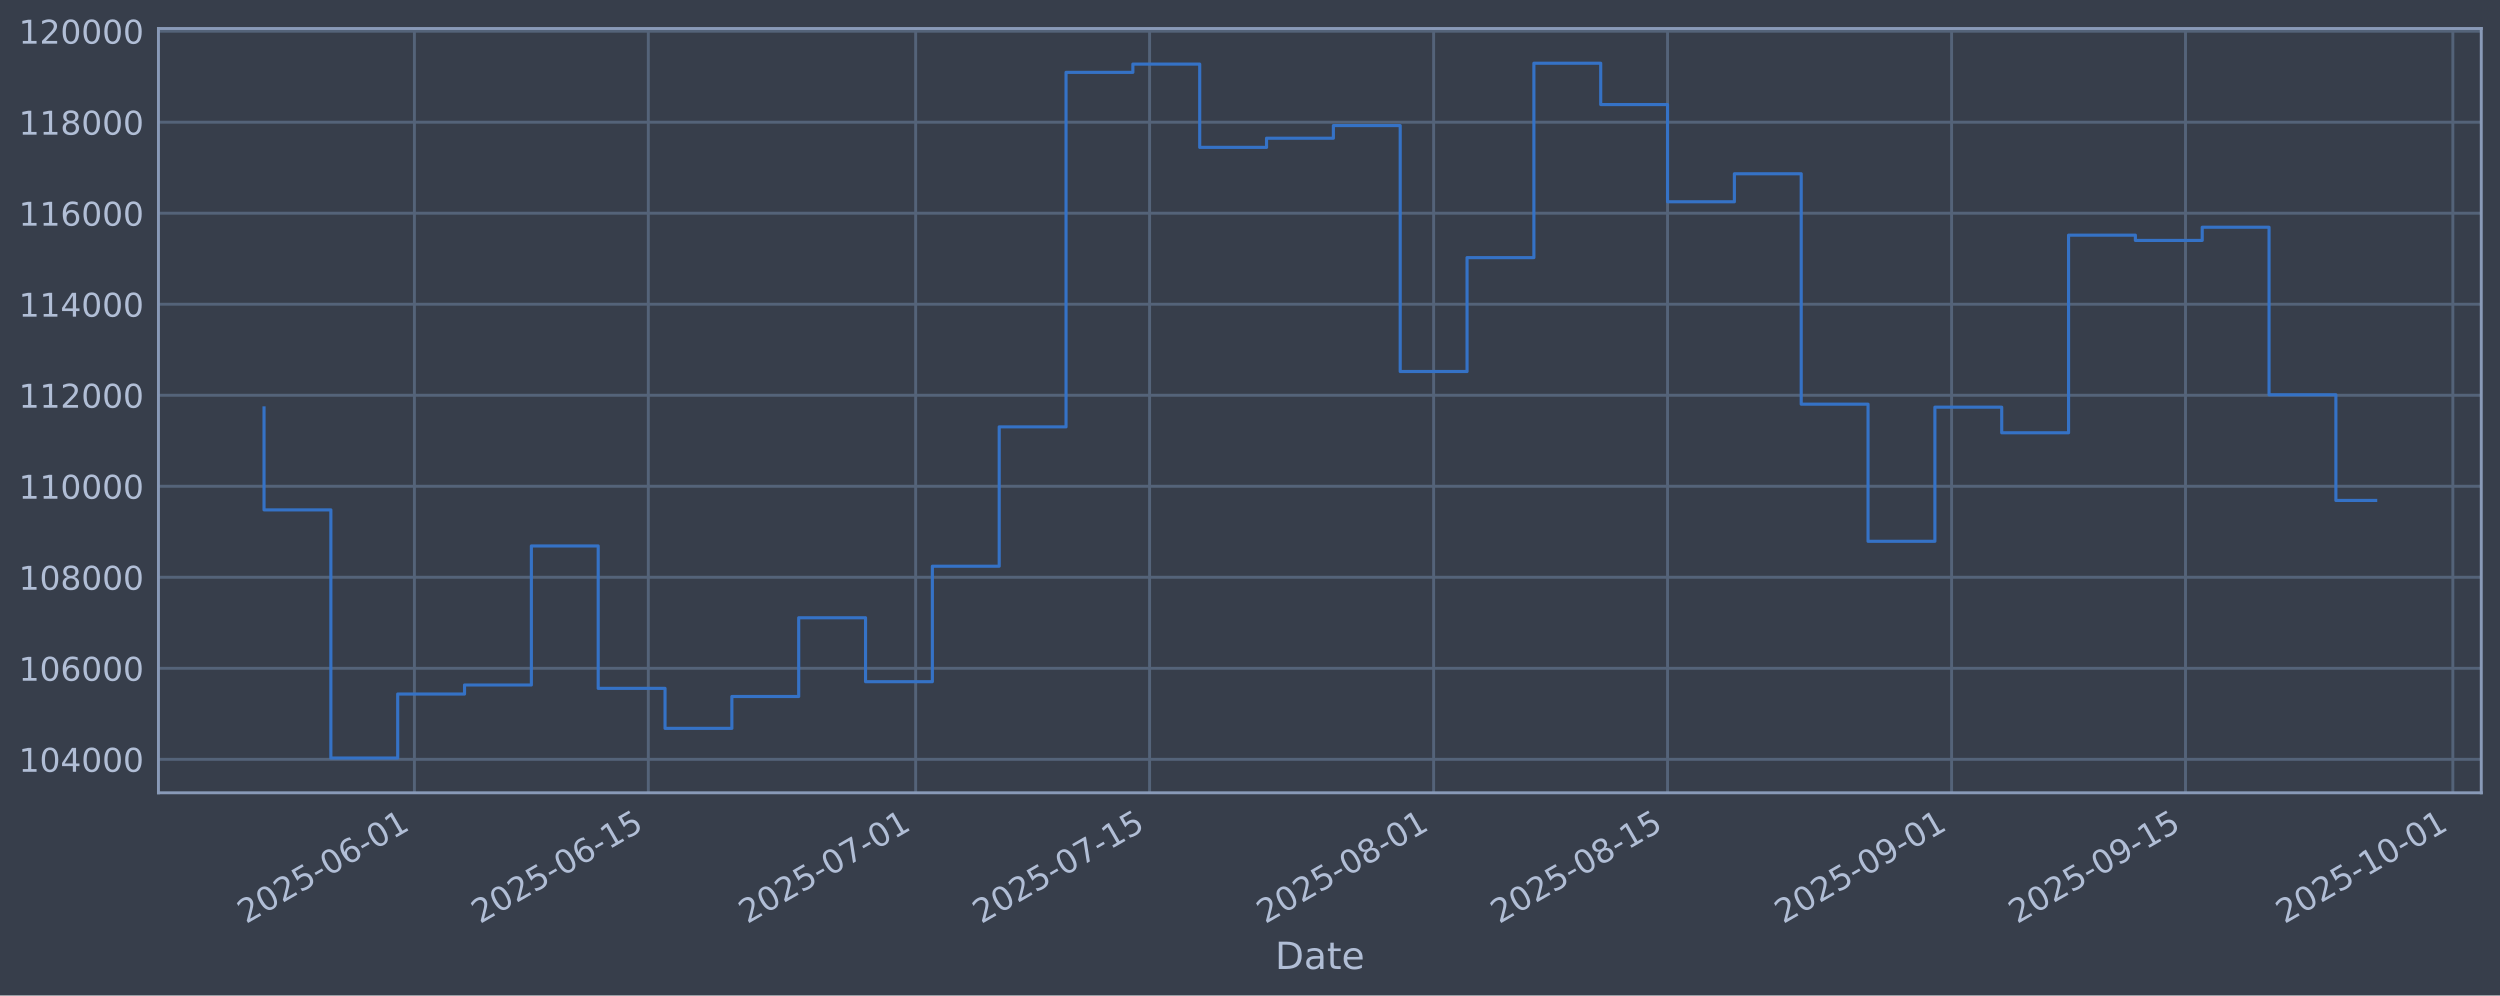
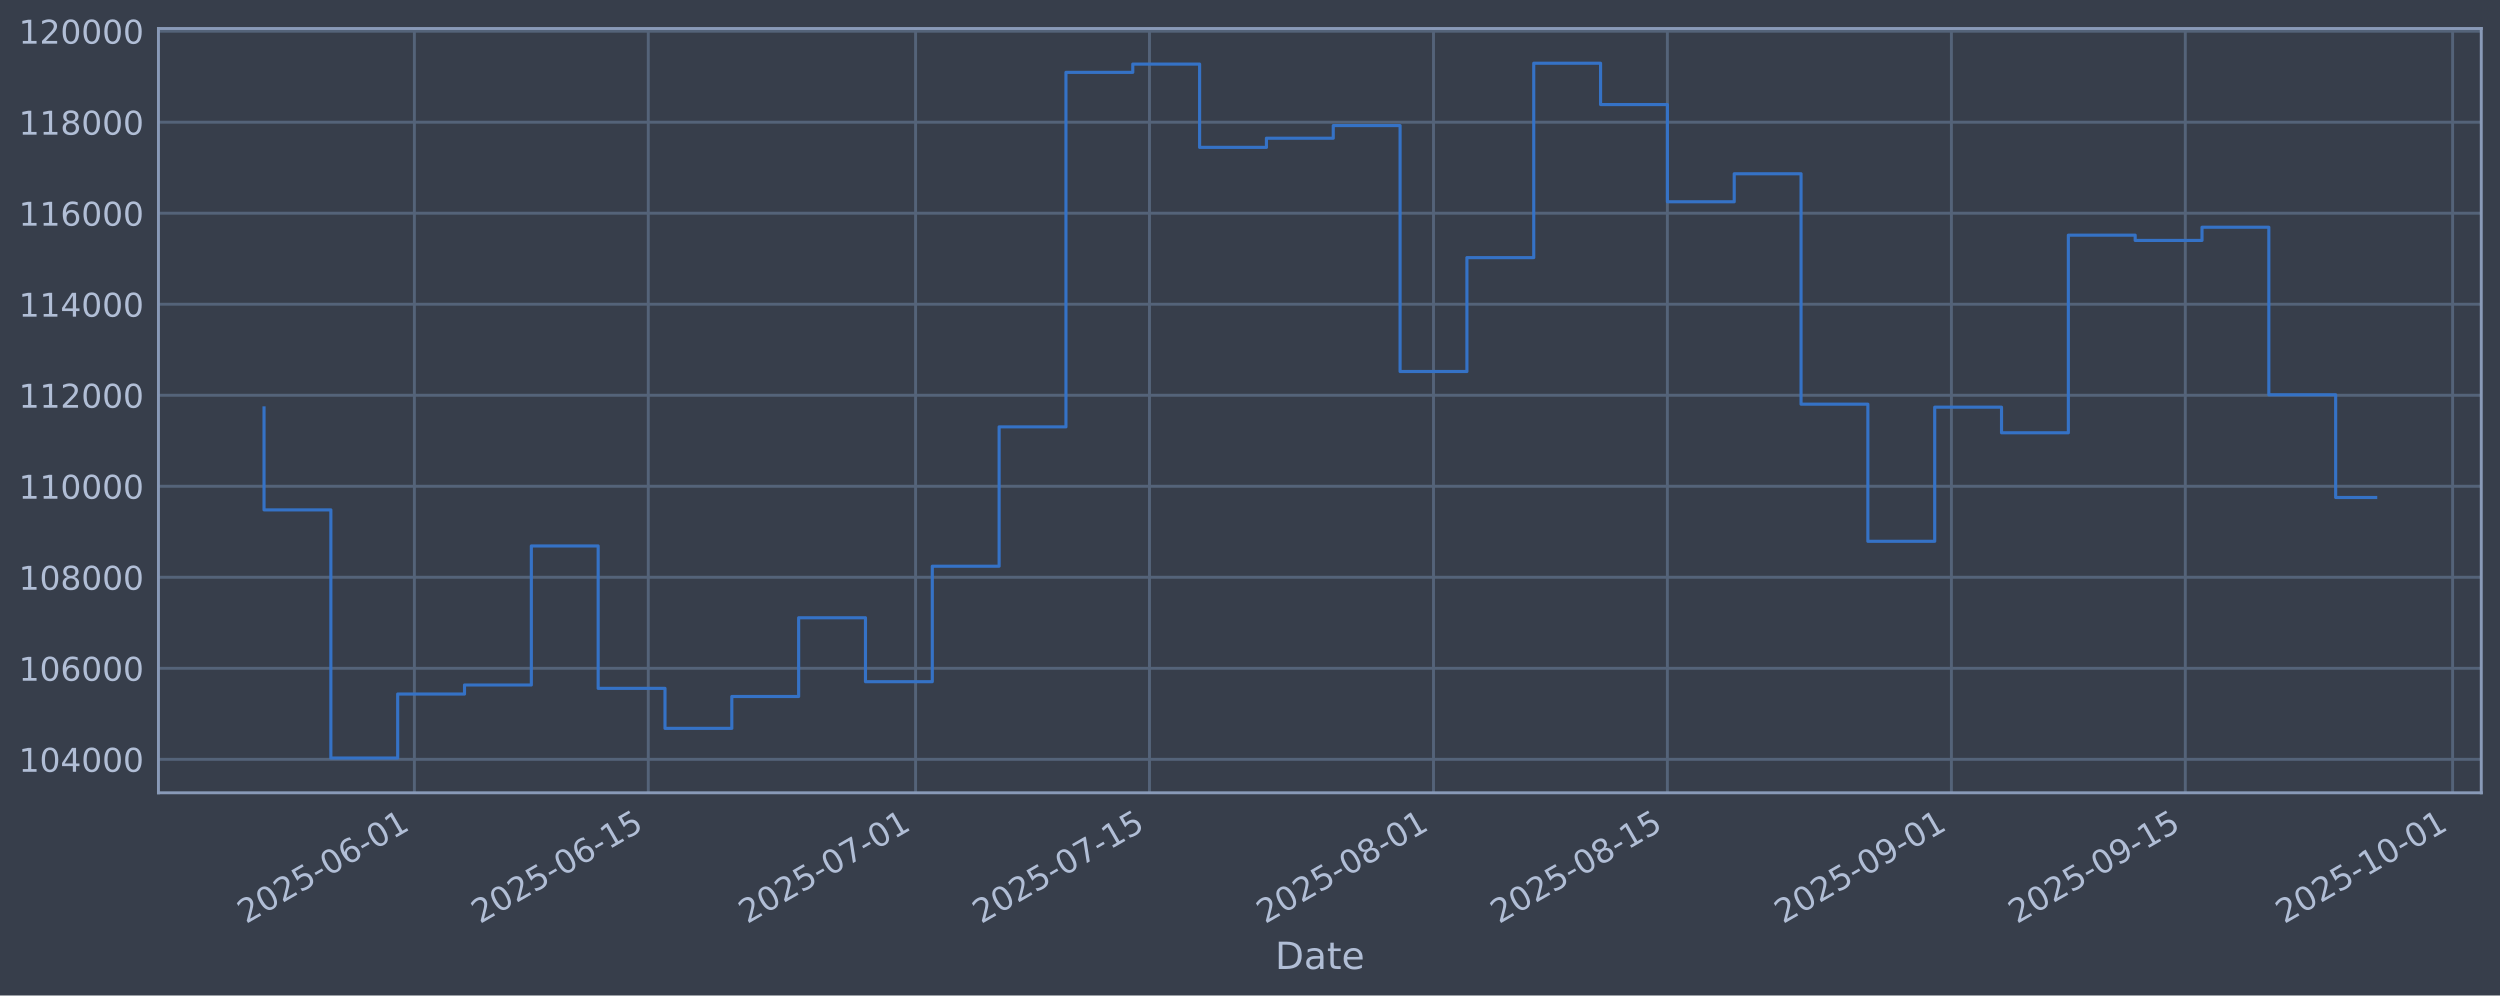
<svg xmlns="http://www.w3.org/2000/svg" xmlns:xlink="http://www.w3.org/1999/xlink" width="960.9pt" height="382.628pt" viewBox="0 0 960.9 382.628" version="1.1">
  <defs>
    <style type="text/css">*{stroke-linejoin: round; stroke-linecap: butt}</style>
  </defs>
  <g id="figure_1">
    <g id="patch_1">
      <path d="M 0 382.628  L 960.9 382.628  L 960.9 0  L 0 0  z " style="fill: #373e4b" />
    </g>
    <g id="axes_1">
      <g id="patch_2">
        <path d="M 60.901 304.718  L 953.701 304.718  L 953.701 10.958  L 60.901 10.958  z " style="fill: #373e4b" />
      </g>
      <g id="matplotlib.axis_1">
        <g id="xtick_1">
          <g id="line2d_1">
-             <path d="M 159.281 304.718  L 159.281 10.958  " clip-path="url(#pcd48f95e41)" style="fill: none; stroke: #546379; stroke-width: 1.12; stroke-linecap: square" />
+             <path d="M 159.275 304.718  L 159.275 10.958  " clip-path="url(#p4280d54233)" style="fill: none; stroke: #546379; stroke-width: 1.12; stroke-linecap: square" />
          </g>
          <g id="line2d_2" />
          <g id="text_1">
-             <g style="fill: #b1bed6" transform="translate(94.55558 355.2226) rotate(-30) scale(0.126 -0.126)">
+             <g style="fill: #b1bed6" transform="translate(94.54928 355.2226) rotate(-30) scale(0.126 -0.126)">
              <defs>
                <path id="DejaVuSans-32" d="M 1228 531  L 3431 531  L 3431 0  L 469 0  L 469 531  Q 828 903 1448 1529  Q 2069 2156 2228 2338  Q 2531 2678 2651 2914  Q 2772 3150 2772 3378  Q 2772 3750 2511 3984  Q 2250 4219 1831 4219  Q 1534 4219 1204 4116  Q 875 4013 500 3803  L 500 4441  Q 881 4594 1212 4672  Q 1544 4750 1819 4750  Q 2544 4750 2975 4387  Q 3406 4025 3406 3419  Q 3406 3131 3298 2873  Q 3191 2616 2906 2266  Q 2828 2175 2409 1742  Q 1991 1309 1228 531  z " transform="scale(0.015625)" />
                <path id="DejaVuSans-30" d="M 2034 4250  Q 1547 4250 1301 3770  Q 1056 3291 1056 2328  Q 1056 1369 1301 889  Q 1547 409 2034 409  Q 2525 409 2770 889  Q 3016 1369 3016 2328  Q 3016 3291 2770 3770  Q 2525 4250 2034 4250  z M 2034 4750  Q 2819 4750 3233 4129  Q 3647 3509 3647 2328  Q 3647 1150 3233 529  Q 2819 -91 2034 -91  Q 1250 -91 836 529  Q 422 1150 422 2328  Q 422 3509 836 4129  Q 1250 4750 2034 4750  z " transform="scale(0.015625)" />
                <path id="DejaVuSans-35" d="M 691 4666  L 3169 4666  L 3169 4134  L 1269 4134  L 1269 2991  Q 1406 3038 1543 3061  Q 1681 3084 1819 3084  Q 2600 3084 3056 2656  Q 3513 2228 3513 1497  Q 3513 744 3044 326  Q 2575 -91 1722 -91  Q 1428 -91 1123 -41  Q 819 9 494 109  L 494 744  Q 775 591 1075 516  Q 1375 441 1709 441  Q 2250 441 2565 725  Q 2881 1009 2881 1497  Q 2881 1984 2565 2268  Q 2250 2553 1709 2553  Q 1456 2553 1204 2497  Q 953 2441 691 2322  L 691 4666  z " transform="scale(0.015625)" />
                <path id="DejaVuSans-2d" d="M 313 2009  L 1997 2009  L 1997 1497  L 313 1497  L 313 2009  z " transform="scale(0.015625)" />
                <path id="DejaVuSans-36" d="M 2113 2584  Q 1688 2584 1439 2293  Q 1191 2003 1191 1497  Q 1191 994 1439 701  Q 1688 409 2113 409  Q 2538 409 2786 701  Q 3034 994 3034 1497  Q 3034 2003 2786 2293  Q 2538 2584 2113 2584  z M 3366 4563  L 3366 3988  Q 3128 4100 2886 4159  Q 2644 4219 2406 4219  Q 1781 4219 1451 3797  Q 1122 3375 1075 2522  Q 1259 2794 1537 2939  Q 1816 3084 2150 3084  Q 2853 3084 3261 2657  Q 3669 2231 3669 1497  Q 3669 778 3244 343  Q 2819 -91 2113 -91  Q 1303 -91 875 529  Q 447 1150 447 2328  Q 447 3434 972 4092  Q 1497 4750 2381 4750  Q 2619 4750 2861 4703  Q 3103 4656 3366 4563  z " transform="scale(0.015625)" />
                <path id="DejaVuSans-31" d="M 794 531  L 1825 531  L 1825 4091  L 703 3866  L 703 4441  L 1819 4666  L 2450 4666  L 2450 531  L 3481 531  L 3481 0  L 794 0  L 794 531  z " transform="scale(0.015625)" />
              </defs>
              <use xlink:href="#DejaVuSans-32" />
              <use xlink:href="#DejaVuSans-30" transform="translate(63.62305 0)" />
              <use xlink:href="#DejaVuSans-32" transform="translate(127.2461 0)" />
              <use xlink:href="#DejaVuSans-35" transform="translate(190.8691 0)" />
              <use xlink:href="#DejaVuSans-2d" transform="translate(254.4922 0)" />
              <use xlink:href="#DejaVuSans-30" transform="translate(290.5762 0)" />
              <use xlink:href="#DejaVuSans-36" transform="translate(354.1992 0)" />
              <use xlink:href="#DejaVuSans-2d" transform="translate(417.8223 0)" />
              <use xlink:href="#DejaVuSans-30" transform="translate(453.9062 0)" />
              <use xlink:href="#DejaVuSans-31" transform="translate(517.5293 0)" />
            </g>
          </g>
        </g>
        <g id="xtick_2">
          <g id="line2d_3">
-             <path d="M 249.19 304.718  L 249.19 10.958  " clip-path="url(#pcd48f95e41)" style="fill: none; stroke: #546379; stroke-width: 1.12; stroke-linecap: square" />
+             <path d="M 249.174 304.718  L 249.174 10.958  " clip-path="url(#p4280d54233)" style="fill: none; stroke: #546379; stroke-width: 1.12; stroke-linecap: square" />
          </g>
          <g id="line2d_4" />
          <g id="text_2">
-             <g style="fill: #b1bed6" transform="translate(184.4648 355.2226) rotate(-30) scale(0.126 -0.126)">
+             <g style="fill: #b1bed6" transform="translate(184.4487 355.2226) rotate(-30) scale(0.126 -0.126)">
              <use xlink:href="#DejaVuSans-32" />
              <use xlink:href="#DejaVuSans-30" transform="translate(63.62305 0)" />
              <use xlink:href="#DejaVuSans-32" transform="translate(127.2461 0)" />
              <use xlink:href="#DejaVuSans-35" transform="translate(190.8691 0)" />
              <use xlink:href="#DejaVuSans-2d" transform="translate(254.4922 0)" />
              <use xlink:href="#DejaVuSans-30" transform="translate(290.5762 0)" />
              <use xlink:href="#DejaVuSans-36" transform="translate(354.1992 0)" />
              <use xlink:href="#DejaVuSans-2d" transform="translate(417.8223 0)" />
              <use xlink:href="#DejaVuSans-31" transform="translate(453.9062 0)" />
              <use xlink:href="#DejaVuSans-35" transform="translate(517.5293 0)" />
            </g>
          </g>
        </g>
        <g id="xtick_3">
          <g id="line2d_5">
-             <path d="M 351.944 304.718  L 351.944 10.958  " clip-path="url(#pcd48f95e41)" style="fill: none; stroke: #546379; stroke-width: 1.12; stroke-linecap: square" />
+             <path d="M 351.916 304.718  L 351.916 10.958  " clip-path="url(#p4280d54233)" style="fill: none; stroke: #546379; stroke-width: 1.12; stroke-linecap: square" />
          </g>
          <g id="line2d_6" />
          <g id="text_3">
-             <g style="fill: #b1bed6" transform="translate(287.2181 355.2226) rotate(-30) scale(0.126 -0.126)">
+             <g style="fill: #b1bed6" transform="translate(287.1908 355.2226) rotate(-30) scale(0.126 -0.126)">
              <defs>
                <path id="DejaVuSans-37" d="M 525 4666  L 3525 4666  L 3525 4397  L 1831 0  L 1172 0  L 2766 4134  L 525 4134  L 525 4666  z " transform="scale(0.015625)" />
              </defs>
              <use xlink:href="#DejaVuSans-32" />
              <use xlink:href="#DejaVuSans-30" transform="translate(63.62305 0)" />
              <use xlink:href="#DejaVuSans-32" transform="translate(127.2461 0)" />
              <use xlink:href="#DejaVuSans-35" transform="translate(190.8691 0)" />
              <use xlink:href="#DejaVuSans-2d" transform="translate(254.4922 0)" />
              <use xlink:href="#DejaVuSans-30" transform="translate(290.5762 0)" />
              <use xlink:href="#DejaVuSans-37" transform="translate(354.1992 0)" />
              <use xlink:href="#DejaVuSans-2d" transform="translate(417.8223 0)" />
              <use xlink:href="#DejaVuSans-30" transform="translate(453.9062 0)" />
              <use xlink:href="#DejaVuSans-31" transform="translate(517.5293 0)" />
            </g>
          </g>
        </g>
        <g id="xtick_4">
          <g id="line2d_7">
-             <path d="M 441.853 304.718  L 441.853 10.958  " clip-path="url(#pcd48f95e41)" style="fill: none; stroke: #546379; stroke-width: 1.12; stroke-linecap: square" />
+             <path d="M 441.816 304.718  L 441.816 10.958  " clip-path="url(#p4280d54233)" style="fill: none; stroke: #546379; stroke-width: 1.12; stroke-linecap: square" />
          </g>
          <g id="line2d_8" />
          <g id="text_4">
-             <g style="fill: #b1bed6" transform="translate(377.1273 355.2226) rotate(-30) scale(0.126 -0.126)">
+             <g style="fill: #b1bed6" transform="translate(377.0902 355.2226) rotate(-30) scale(0.126 -0.126)">
              <use xlink:href="#DejaVuSans-32" />
              <use xlink:href="#DejaVuSans-30" transform="translate(63.62305 0)" />
              <use xlink:href="#DejaVuSans-32" transform="translate(127.2461 0)" />
              <use xlink:href="#DejaVuSans-35" transform="translate(190.8691 0)" />
              <use xlink:href="#DejaVuSans-2d" transform="translate(254.4922 0)" />
              <use xlink:href="#DejaVuSans-30" transform="translate(290.5762 0)" />
              <use xlink:href="#DejaVuSans-37" transform="translate(354.1992 0)" />
              <use xlink:href="#DejaVuSans-2d" transform="translate(417.8223 0)" />
              <use xlink:href="#DejaVuSans-31" transform="translate(453.9062 0)" />
              <use xlink:href="#DejaVuSans-35" transform="translate(517.5293 0)" />
            </g>
          </g>
        </g>
        <g id="xtick_5">
          <g id="line2d_9">
-             <path d="M 551.028 304.718  L 551.028 10.958  " clip-path="url(#pcd48f95e41)" style="fill: none; stroke: #546379; stroke-width: 1.12; stroke-linecap: square" />
+             <path d="M 550.979 304.718  L 550.979 10.958  " clip-path="url(#p4280d54233)" style="fill: none; stroke: #546379; stroke-width: 1.12; stroke-linecap: square" />
          </g>
          <g id="line2d_10" />
          <g id="text_5">
-             <g style="fill: #b1bed6" transform="translate(486.3028 355.2226) rotate(-30) scale(0.126 -0.126)">
+             <g style="fill: #b1bed6" transform="translate(486.2538 355.2226) rotate(-30) scale(0.126 -0.126)">
              <defs>
                <path id="DejaVuSans-38" d="M 2034 2216  Q 1584 2216 1326 1975  Q 1069 1734 1069 1313  Q 1069 891 1326 650  Q 1584 409 2034 409  Q 2484 409 2743 651  Q 3003 894 3003 1313  Q 3003 1734 2745 1975  Q 2488 2216 2034 2216  z M 1403 2484  Q 997 2584 770 2862  Q 544 3141 544 3541  Q 544 4100 942 4425  Q 1341 4750 2034 4750  Q 2731 4750 3128 4425  Q 3525 4100 3525 3541  Q 3525 3141 3298 2862  Q 3072 2584 2669 2484  Q 3125 2378 3379 2068  Q 3634 1759 3634 1313  Q 3634 634 3220 271  Q 2806 -91 2034 -91  Q 1263 -91 848 271  Q 434 634 434 1313  Q 434 1759 690 2068  Q 947 2378 1403 2484  z M 1172 3481  Q 1172 3119 1398 2916  Q 1625 2713 2034 2713  Q 2441 2713 2670 2916  Q 2900 3119 2900 3481  Q 2900 3844 2670 4047  Q 2441 4250 2034 4250  Q 1625 4250 1398 4047  Q 1172 3844 1172 3481  z " transform="scale(0.015625)" />
              </defs>
              <use xlink:href="#DejaVuSans-32" />
              <use xlink:href="#DejaVuSans-30" transform="translate(63.62305 0)" />
              <use xlink:href="#DejaVuSans-32" transform="translate(127.2461 0)" />
              <use xlink:href="#DejaVuSans-35" transform="translate(190.8691 0)" />
              <use xlink:href="#DejaVuSans-2d" transform="translate(254.4922 0)" />
              <use xlink:href="#DejaVuSans-30" transform="translate(290.5762 0)" />
              <use xlink:href="#DejaVuSans-38" transform="translate(354.1992 0)" />
              <use xlink:href="#DejaVuSans-2d" transform="translate(417.8223 0)" />
              <use xlink:href="#DejaVuSans-30" transform="translate(453.9062 0)" />
              <use xlink:href="#DejaVuSans-31" transform="translate(517.5293 0)" />
            </g>
          </g>
        </g>
        <g id="xtick_6">
          <g id="line2d_11">
-             <path d="M 640.937 304.718  L 640.937 10.958  " clip-path="url(#pcd48f95e41)" style="fill: none; stroke: #546379; stroke-width: 1.12; stroke-linecap: square" />
+             <path d="M 640.879 304.718  L 640.879 10.958  " clip-path="url(#p4280d54233)" style="fill: none; stroke: #546379; stroke-width: 1.12; stroke-linecap: square" />
          </g>
          <g id="line2d_12" />
          <g id="text_6">
-             <g style="fill: #b1bed6" transform="translate(576.212 355.2226) rotate(-30) scale(0.126 -0.126)">
+             <g style="fill: #b1bed6" transform="translate(576.1532 355.2226) rotate(-30) scale(0.126 -0.126)">
              <use xlink:href="#DejaVuSans-32" />
              <use xlink:href="#DejaVuSans-30" transform="translate(63.62305 0)" />
              <use xlink:href="#DejaVuSans-32" transform="translate(127.2461 0)" />
              <use xlink:href="#DejaVuSans-35" transform="translate(190.8691 0)" />
              <use xlink:href="#DejaVuSans-2d" transform="translate(254.4922 0)" />
              <use xlink:href="#DejaVuSans-30" transform="translate(290.5762 0)" />
              <use xlink:href="#DejaVuSans-38" transform="translate(354.1992 0)" />
              <use xlink:href="#DejaVuSans-2d" transform="translate(417.8223 0)" />
              <use xlink:href="#DejaVuSans-31" transform="translate(453.9062 0)" />
              <use xlink:href="#DejaVuSans-35" transform="translate(517.5293 0)" />
            </g>
          </g>
        </g>
        <g id="xtick_7">
          <g id="line2d_13">
-             <path d="M 750.113 304.718  L 750.113 10.958  " clip-path="url(#pcd48f95e41)" style="fill: none; stroke: #546379; stroke-width: 1.12; stroke-linecap: square" />
+             <path d="M 750.042 304.718  L 750.042 10.958  " clip-path="url(#p4280d54233)" style="fill: none; stroke: #546379; stroke-width: 1.12; stroke-linecap: square" />
          </g>
          <g id="line2d_14" />
          <g id="text_7">
-             <g style="fill: #b1bed6" transform="translate(685.3874 355.2226) rotate(-30) scale(0.126 -0.126)">
+             <g style="fill: #b1bed6" transform="translate(685.3167 355.2226) rotate(-30) scale(0.126 -0.126)">
              <defs>
                <path id="DejaVuSans-39" d="M 703 97  L 703 672  Q 941 559 1184 500  Q 1428 441 1663 441  Q 2288 441 2617 861  Q 2947 1281 2994 2138  Q 2813 1869 2534 1725  Q 2256 1581 1919 1581  Q 1219 1581 811 2004  Q 403 2428 403 3163  Q 403 3881 828 4315  Q 1253 4750 1959 4750  Q 2769 4750 3195 4129  Q 3622 3509 3622 2328  Q 3622 1225 3098 567  Q 2575 -91 1691 -91  Q 1453 -91 1209 -44  Q 966 3 703 97  z M 1959 2075  Q 2384 2075 2632 2365  Q 2881 2656 2881 3163  Q 2881 3666 2632 3958  Q 2384 4250 1959 4250  Q 1534 4250 1286 3958  Q 1038 3666 1038 3163  Q 1038 2656 1286 2365  Q 1534 2075 1959 2075  z " transform="scale(0.015625)" />
              </defs>
              <use xlink:href="#DejaVuSans-32" />
              <use xlink:href="#DejaVuSans-30" transform="translate(63.62305 0)" />
              <use xlink:href="#DejaVuSans-32" transform="translate(127.2461 0)" />
              <use xlink:href="#DejaVuSans-35" transform="translate(190.8691 0)" />
              <use xlink:href="#DejaVuSans-2d" transform="translate(254.4922 0)" />
              <use xlink:href="#DejaVuSans-30" transform="translate(290.5762 0)" />
              <use xlink:href="#DejaVuSans-39" transform="translate(354.1992 0)" />
              <use xlink:href="#DejaVuSans-2d" transform="translate(417.8223 0)" />
              <use xlink:href="#DejaVuSans-30" transform="translate(453.9062 0)" />
              <use xlink:href="#DejaVuSans-31" transform="translate(517.5293 0)" />
            </g>
          </g>
        </g>
        <g id="xtick_8">
          <g id="line2d_15">
-             <path d="M 840.022 304.718  L 840.022 10.958  " clip-path="url(#pcd48f95e41)" style="fill: none; stroke: #546379; stroke-width: 1.12; stroke-linecap: square" />
+             <path d="M 839.942 304.718  L 839.942 10.958  " clip-path="url(#p4280d54233)" style="fill: none; stroke: #546379; stroke-width: 1.12; stroke-linecap: square" />
          </g>
          <g id="line2d_16" />
          <g id="text_8">
-             <g style="fill: #b1bed6" transform="translate(775.2966 355.2226) rotate(-30) scale(0.126 -0.126)">
+             <g style="fill: #b1bed6" transform="translate(775.2161 355.2226) rotate(-30) scale(0.126 -0.126)">
              <use xlink:href="#DejaVuSans-32" />
              <use xlink:href="#DejaVuSans-30" transform="translate(63.62305 0)" />
              <use xlink:href="#DejaVuSans-32" transform="translate(127.2461 0)" />
              <use xlink:href="#DejaVuSans-35" transform="translate(190.8691 0)" />
              <use xlink:href="#DejaVuSans-2d" transform="translate(254.4922 0)" />
              <use xlink:href="#DejaVuSans-30" transform="translate(290.5762 0)" />
              <use xlink:href="#DejaVuSans-39" transform="translate(354.1992 0)" />
              <use xlink:href="#DejaVuSans-2d" transform="translate(417.8223 0)" />
              <use xlink:href="#DejaVuSans-31" transform="translate(453.9062 0)" />
              <use xlink:href="#DejaVuSans-35" transform="translate(517.5293 0)" />
            </g>
          </g>
        </g>
        <g id="xtick_9">
          <g id="line2d_17">
-             <path d="M 942.775 304.718  L 942.775 10.958  " clip-path="url(#pcd48f95e41)" style="fill: none; stroke: #546379; stroke-width: 1.12; stroke-linecap: square" />
+             <path d="M 942.684 304.718  L 942.684 10.958  " clip-path="url(#p4280d54233)" style="fill: none; stroke: #546379; stroke-width: 1.12; stroke-linecap: square" />
          </g>
          <g id="line2d_18" />
          <g id="text_9">
-             <g style="fill: #b1bed6" transform="translate(878.05 355.2226) rotate(-30) scale(0.126 -0.126)">
+             <g style="fill: #b1bed6" transform="translate(877.9583 355.2226) rotate(-30) scale(0.126 -0.126)">
              <use xlink:href="#DejaVuSans-32" />
              <use xlink:href="#DejaVuSans-30" transform="translate(63.62305 0)" />
              <use xlink:href="#DejaVuSans-32" transform="translate(127.2461 0)" />
              <use xlink:href="#DejaVuSans-35" transform="translate(190.8691 0)" />
              <use xlink:href="#DejaVuSans-2d" transform="translate(254.4922 0)" />
              <use xlink:href="#DejaVuSans-31" transform="translate(290.5762 0)" />
              <use xlink:href="#DejaVuSans-30" transform="translate(354.1992 0)" />
              <use xlink:href="#DejaVuSans-2d" transform="translate(417.8223 0)" />
              <use xlink:href="#DejaVuSans-30" transform="translate(453.9062 0)" />
              <use xlink:href="#DejaVuSans-31" transform="translate(517.5293 0)" />
            </g>
          </g>
        </g>
        <g id="text_10">
          <g style="fill: #b1bed6" transform="translate(490.0914 372.4337) scale(0.144 -0.144)">
            <defs>
              <path id="DejaVuSans-44" d="M 1259 4147  L 1259 519  L 2022 519  Q 2988 519 3436 956  Q 3884 1394 3884 2338  Q 3884 3275 3436 3711  Q 2988 4147 2022 4147  L 1259 4147  z M 628 4666  L 1925 4666  Q 3281 4666 3915 4102  Q 4550 3538 4550 2338  Q 4550 1131 3912 565  Q 3275 0 1925 0  L 628 0  L 628 4666  z " transform="scale(0.015625)" />
              <path id="DejaVuSans-61" d="M 2194 1759  Q 1497 1759 1228 1600  Q 959 1441 959 1056  Q 959 750 1161 570  Q 1363 391 1709 391  Q 2188 391 2477 730  Q 2766 1069 2766 1631  L 2766 1759  L 2194 1759  z M 3341 1997  L 3341 0  L 2766 0  L 2766 531  Q 2569 213 2275 61  Q 1981 -91 1556 -91  Q 1019 -91 701 211  Q 384 513 384 1019  Q 384 1609 779 1909  Q 1175 2209 1959 2209  L 2766 2209  L 2766 2266  Q 2766 2663 2505 2880  Q 2244 3097 1772 3097  Q 1472 3097 1187 3025  Q 903 2953 641 2809  L 641 3341  Q 956 3463 1253 3523  Q 1550 3584 1831 3584  Q 2591 3584 2966 3190  Q 3341 2797 3341 1997  z " transform="scale(0.015625)" />
              <path id="DejaVuSans-74" d="M 1172 4494  L 1172 3500  L 2356 3500  L 2356 3053  L 1172 3053  L 1172 1153  Q 1172 725 1289 603  Q 1406 481 1766 481  L 2356 481  L 2356 0  L 1766 0  Q 1100 0 847 248  Q 594 497 594 1153  L 594 3053  L 172 3053  L 172 3500  L 594 3500  L 594 4494  L 1172 4494  z " transform="scale(0.015625)" />
              <path id="DejaVuSans-65" d="M 3597 1894  L 3597 1613  L 953 1613  Q 991 1019 1311 708  Q 1631 397 2203 397  Q 2534 397 2845 478  Q 3156 559 3463 722  L 3463 178  Q 3153 47 2828 -22  Q 2503 -91 2169 -91  Q 1331 -91 842 396  Q 353 884 353 1716  Q 353 2575 817 3079  Q 1281 3584 2069 3584  Q 2775 3584 3186 3129  Q 3597 2675 3597 1894  z M 3022 2063  Q 3016 2534 2758 2815  Q 2500 3097 2075 3097  Q 1594 3097 1305 2825  Q 1016 2553 972 2059  L 3022 2063  z " transform="scale(0.015625)" />
            </defs>
            <use xlink:href="#DejaVuSans-44" />
            <use xlink:href="#DejaVuSans-61" transform="translate(77.00195 0)" />
            <use xlink:href="#DejaVuSans-74" transform="translate(138.2812 0)" />
            <use xlink:href="#DejaVuSans-65" transform="translate(177.4902 0)" />
          </g>
        </g>
      </g>
      <g id="matplotlib.axis_2">
        <g id="ytick_1">
          <g id="line2d_19">
-             <path d="M 60.901 291.85  L 953.701 291.85  " clip-path="url(#pcd48f95e41)" style="fill: none; stroke: #546379; stroke-width: 1.12; stroke-linecap: square" />
+             <path d="M 60.901 291.85  L 953.701 291.85  " clip-path="url(#p4280d54233)" style="fill: none; stroke: #546379; stroke-width: 1.12; stroke-linecap: square" />
          </g>
          <g id="line2d_20" />
          <g id="text_11">
            <g style="fill: #b1bed6" transform="translate(7.2 296.6367) scale(0.126 -0.126)">
              <defs>
                <path id="DejaVuSans-34" d="M 2419 4116  L 825 1625  L 2419 1625  L 2419 4116  z M 2253 4666  L 3047 4666  L 3047 1625  L 3713 1625  L 3713 1100  L 3047 1100  L 3047 0  L 2419 0  L 2419 1100  L 313 1100  L 313 1709  L 2253 4666  z " transform="scale(0.015625)" />
              </defs>
              <use xlink:href="#DejaVuSans-31" />
              <use xlink:href="#DejaVuSans-30" transform="translate(63.62305 0)" />
              <use xlink:href="#DejaVuSans-34" transform="translate(127.2461 0)" />
              <use xlink:href="#DejaVuSans-30" transform="translate(190.8691 0)" />
              <use xlink:href="#DejaVuSans-30" transform="translate(254.4922 0)" />
              <use xlink:href="#DejaVuSans-30" transform="translate(318.1152 0)" />
            </g>
          </g>
        </g>
        <g id="ytick_2">
          <g id="line2d_21">
-             <path d="M 60.901 256.867  L 953.701 256.867  " clip-path="url(#pcd48f95e41)" style="fill: none; stroke: #546379; stroke-width: 1.12; stroke-linecap: square" />
+             <path d="M 60.901 256.867  L 953.701 256.867  " clip-path="url(#p4280d54233)" style="fill: none; stroke: #546379; stroke-width: 1.12; stroke-linecap: square" />
          </g>
          <g id="line2d_22" />
          <g id="text_12">
            <g style="fill: #b1bed6" transform="translate(7.2 261.6538) scale(0.126 -0.126)">
              <use xlink:href="#DejaVuSans-31" />
              <use xlink:href="#DejaVuSans-30" transform="translate(63.62305 0)" />
              <use xlink:href="#DejaVuSans-36" transform="translate(127.2461 0)" />
              <use xlink:href="#DejaVuSans-30" transform="translate(190.8691 0)" />
              <use xlink:href="#DejaVuSans-30" transform="translate(254.4922 0)" />
              <use xlink:href="#DejaVuSans-30" transform="translate(318.1152 0)" />
            </g>
          </g>
        </g>
        <g id="ytick_3">
          <g id="line2d_23">
-             <path d="M 60.901 221.884  L 953.701 221.884  " clip-path="url(#pcd48f95e41)" style="fill: none; stroke: #546379; stroke-width: 1.12; stroke-linecap: square" />
+             <path d="M 60.901 221.884  L 953.701 221.884  " clip-path="url(#p4280d54233)" style="fill: none; stroke: #546379; stroke-width: 1.12; stroke-linecap: square" />
          </g>
          <g id="line2d_24" />
          <g id="text_13">
            <g style="fill: #b1bed6" transform="translate(7.2 226.671) scale(0.126 -0.126)">
              <use xlink:href="#DejaVuSans-31" />
              <use xlink:href="#DejaVuSans-30" transform="translate(63.62305 0)" />
              <use xlink:href="#DejaVuSans-38" transform="translate(127.2461 0)" />
              <use xlink:href="#DejaVuSans-30" transform="translate(190.8691 0)" />
              <use xlink:href="#DejaVuSans-30" transform="translate(254.4922 0)" />
              <use xlink:href="#DejaVuSans-30" transform="translate(318.1152 0)" />
            </g>
          </g>
        </g>
        <g id="ytick_4">
          <g id="line2d_25">
-             <path d="M 60.901 186.901  L 953.701 186.901  " clip-path="url(#pcd48f95e41)" style="fill: none; stroke: #546379; stroke-width: 1.12; stroke-linecap: square" />
+             <path d="M 60.901 186.901  L 953.701 186.901  " clip-path="url(#p4280d54233)" style="fill: none; stroke: #546379; stroke-width: 1.12; stroke-linecap: square" />
          </g>
          <g id="line2d_26" />
          <g id="text_14">
            <g style="fill: #b1bed6" transform="translate(7.2 191.6882) scale(0.126 -0.126)">
              <use xlink:href="#DejaVuSans-31" />
              <use xlink:href="#DejaVuSans-31" transform="translate(63.62305 0)" />
              <use xlink:href="#DejaVuSans-30" transform="translate(127.2461 0)" />
              <use xlink:href="#DejaVuSans-30" transform="translate(190.8691 0)" />
              <use xlink:href="#DejaVuSans-30" transform="translate(254.4922 0)" />
              <use xlink:href="#DejaVuSans-30" transform="translate(318.1152 0)" />
            </g>
          </g>
        </g>
        <g id="ytick_5">
          <g id="line2d_27">
-             <path d="M 60.901 151.918  L 953.701 151.918  " clip-path="url(#pcd48f95e41)" style="fill: none; stroke: #546379; stroke-width: 1.12; stroke-linecap: square" />
+             <path d="M 60.901 151.918  L 953.701 151.918  " clip-path="url(#p4280d54233)" style="fill: none; stroke: #546379; stroke-width: 1.12; stroke-linecap: square" />
          </g>
          <g id="line2d_28" />
          <g id="text_15">
            <g style="fill: #b1bed6" transform="translate(7.2 156.7053) scale(0.126 -0.126)">
              <use xlink:href="#DejaVuSans-31" />
              <use xlink:href="#DejaVuSans-31" transform="translate(63.62305 0)" />
              <use xlink:href="#DejaVuSans-32" transform="translate(127.2461 0)" />
              <use xlink:href="#DejaVuSans-30" transform="translate(190.8691 0)" />
              <use xlink:href="#DejaVuSans-30" transform="translate(254.4922 0)" />
              <use xlink:href="#DejaVuSans-30" transform="translate(318.1152 0)" />
            </g>
          </g>
        </g>
        <g id="ytick_6">
          <g id="line2d_29">
-             <path d="M 60.901 116.936  L 953.701 116.936  " clip-path="url(#pcd48f95e41)" style="fill: none; stroke: #546379; stroke-width: 1.12; stroke-linecap: square" />
+             <path d="M 60.901 116.936  L 953.701 116.936  " clip-path="url(#p4280d54233)" style="fill: none; stroke: #546379; stroke-width: 1.12; stroke-linecap: square" />
          </g>
          <g id="line2d_30" />
          <g id="text_16">
            <g style="fill: #b1bed6" transform="translate(7.2 121.7225) scale(0.126 -0.126)">
              <use xlink:href="#DejaVuSans-31" />
              <use xlink:href="#DejaVuSans-31" transform="translate(63.62305 0)" />
              <use xlink:href="#DejaVuSans-34" transform="translate(127.2461 0)" />
              <use xlink:href="#DejaVuSans-30" transform="translate(190.8691 0)" />
              <use xlink:href="#DejaVuSans-30" transform="translate(254.4922 0)" />
              <use xlink:href="#DejaVuSans-30" transform="translate(318.1152 0)" />
            </g>
          </g>
        </g>
        <g id="ytick_7">
          <g id="line2d_31">
-             <path d="M 60.901 81.953  L 953.701 81.953  " clip-path="url(#pcd48f95e41)" style="fill: none; stroke: #546379; stroke-width: 1.12; stroke-linecap: square" />
+             <path d="M 60.901 81.953  L 953.701 81.953  " clip-path="url(#p4280d54233)" style="fill: none; stroke: #546379; stroke-width: 1.12; stroke-linecap: square" />
          </g>
          <g id="line2d_32" />
          <g id="text_17">
            <g style="fill: #b1bed6" transform="translate(7.2 86.73969) scale(0.126 -0.126)">
              <use xlink:href="#DejaVuSans-31" />
              <use xlink:href="#DejaVuSans-31" transform="translate(63.62305 0)" />
              <use xlink:href="#DejaVuSans-36" transform="translate(127.2461 0)" />
              <use xlink:href="#DejaVuSans-30" transform="translate(190.8691 0)" />
              <use xlink:href="#DejaVuSans-30" transform="translate(254.4922 0)" />
              <use xlink:href="#DejaVuSans-30" transform="translate(318.1152 0)" />
            </g>
          </g>
        </g>
        <g id="ytick_8">
          <g id="line2d_33">
-             <path d="M 60.901 46.97  L 953.701 46.97  " clip-path="url(#pcd48f95e41)" style="fill: none; stroke: #546379; stroke-width: 1.12; stroke-linecap: square" />
+             <path d="M 60.901 46.97  L 953.701 46.97  " clip-path="url(#p4280d54233)" style="fill: none; stroke: #546379; stroke-width: 1.12; stroke-linecap: square" />
          </g>
          <g id="line2d_34" />
          <g id="text_18">
            <g style="fill: #b1bed6" transform="translate(7.2 51.75686) scale(0.126 -0.126)">
              <use xlink:href="#DejaVuSans-31" />
              <use xlink:href="#DejaVuSans-31" transform="translate(63.62305 0)" />
              <use xlink:href="#DejaVuSans-38" transform="translate(127.2461 0)" />
              <use xlink:href="#DejaVuSans-30" transform="translate(190.8691 0)" />
              <use xlink:href="#DejaVuSans-30" transform="translate(254.4922 0)" />
              <use xlink:href="#DejaVuSans-30" transform="translate(318.1152 0)" />
            </g>
          </g>
        </g>
        <g id="ytick_9">
          <g id="line2d_35">
-             <path d="M 60.901 11.987  L 953.701 11.987  " clip-path="url(#pcd48f95e41)" style="fill: none; stroke: #546379; stroke-width: 1.12; stroke-linecap: square" />
+             <path d="M 60.901 11.987  L 953.701 11.987  " clip-path="url(#p4280d54233)" style="fill: none; stroke: #546379; stroke-width: 1.12; stroke-linecap: square" />
          </g>
          <g id="line2d_36" />
          <g id="text_19">
            <g style="fill: #b1bed6" transform="translate(7.2 16.77403) scale(0.126 -0.126)">
              <use xlink:href="#DejaVuSans-31" />
              <use xlink:href="#DejaVuSans-32" transform="translate(63.62305 0)" />
              <use xlink:href="#DejaVuSans-30" transform="translate(127.2461 0)" />
              <use xlink:href="#DejaVuSans-30" transform="translate(190.8691 0)" />
              <use xlink:href="#DejaVuSans-30" transform="translate(254.4922 0)" />
              <use xlink:href="#DejaVuSans-30" transform="translate(318.1152 0)" />
            </g>
          </g>
        </g>
      </g>
      <g id="line2d_37">
-         <path d="M 101.482 156.778  L 101.482 195.974  L 127.171 195.974  L 127.171 291.366  L 152.859 291.366  L 152.859 266.759  L 178.547 266.759  L 178.547 263.286  L 204.236 263.286  L 204.236 209.841  L 229.924 209.841  L 229.924 264.586  L 255.612 264.586  L 255.612 279.95  L 281.301 279.95  L 281.301 267.706  L 306.989 267.706  L 306.989 237.446  L 332.677 237.446  L 332.677 262.012  L 358.366 262.012  L 358.366 217.631  L 384.054 217.631  L 384.054 164.07  L 409.742 164.07  L 409.742 27.81  L 435.431 27.81  L 435.431 24.636  L 461.119 24.636  L 461.119 56.646  L 486.807 56.646  L 486.807 53.121  L 512.496 53.121  L 512.496 48.272  L 538.184 48.272  L 538.184 142.793  L 563.872 142.793  L 563.872 99.016  L 589.561 99.016  L 589.561 24.311  L 615.249 24.311  L 615.249 40.185  L 640.937 40.185  L 640.937 77.56  L 666.626 77.56  L 666.626 66.788  L 692.314 66.788  L 692.314 155.356  L 718.002 155.356  L 718.002 208.052  L 743.691 208.052  L 743.691 156.509  L 769.379 156.509  L 769.379 166.341  L 795.068 166.341  L 795.068 90.389  L 820.756 90.389  L 820.756 92.406  L 846.444 92.406  L 846.444 87.351  L 872.133 87.351  L 872.133 151.739  L 897.821 151.739  L 897.821 192.352  L 913.119 192.352  " clip-path="url(#pcd48f95e41)" style="fill: none; stroke: #3572c6; stroke-width: 1.2; stroke-linecap: square" />
+         <path d="M 101.482 156.778  L 101.482 195.974  L 127.168 195.974  L 127.168 291.366  L 152.853 291.366  L 152.853 266.759  L 178.539 266.759  L 178.539 263.286  L 204.224 263.286  L 204.224 209.841  L 229.91 209.841  L 229.91 264.586  L 255.596 264.586  L 255.596 279.95  L 281.281 279.95  L 281.281 267.706  L 306.967 267.706  L 306.967 237.446  L 332.652 237.446  L 332.652 262.012  L 358.338 262.012  L 358.338 217.631  L 384.023 217.631  L 384.023 164.07  L 409.709 164.07  L 409.709 27.81  L 435.394 27.81  L 435.394 24.636  L 461.08 24.636  L 461.08 56.646  L 486.765 56.646  L 486.765 53.121  L 512.451 53.121  L 512.451 48.272  L 538.137 48.272  L 538.137 142.793  L 563.822 142.793  L 563.822 99.016  L 589.508 99.016  L 589.508 24.311  L 615.193 24.311  L 615.193 40.185  L 640.879 40.185  L 640.879 77.56  L 666.564 77.56  L 666.564 66.788  L 692.25 66.788  L 692.25 155.356  L 717.935 155.356  L 717.935 208.052  L 743.621 208.052  L 743.621 156.509  L 769.306 156.509  L 769.306 166.341  L 794.992 166.341  L 794.992 90.389  L 820.677 90.389  L 820.677 92.406  L 846.363 92.406  L 846.363 87.351  L 872.049 87.351  L 872.049 151.739  L 897.734 151.739  L 897.734 191.215  L 913.119 191.215  " clip-path="url(#p4280d54233)" style="fill: none; stroke: #3572c6; stroke-width: 1.2; stroke-linecap: square" />
      </g>
      <g id="patch_3">
        <path d="M 60.901 304.718  L 60.901 10.958  " style="fill: none; stroke: #899ab8; stroke-width: 1.12; stroke-linejoin: miter; stroke-linecap: square" />
      </g>
      <g id="patch_4">
        <path d="M 953.701 304.718  L 953.701 10.958  " style="fill: none; stroke: #899ab8; stroke-width: 1.12; stroke-linejoin: miter; stroke-linecap: square" />
      </g>
      <g id="patch_5">
        <path d="M 60.901 304.718  L 953.701 304.718  " style="fill: none; stroke: #899ab8; stroke-width: 1.12; stroke-linejoin: miter; stroke-linecap: square" />
      </g>
      <g id="patch_6">
        <path d="M 60.901 10.958  L 953.701 10.958  " style="fill: none; stroke: #899ab8; stroke-width: 1.12; stroke-linejoin: miter; stroke-linecap: square" />
      </g>
    </g>
  </g>
  <defs>
-     <clipPath id="pcd48f95e41">
+     <clipPath id="p4280d54233">
      <rect x="60.901" y="10.958" width="892.8" height="293.76" />
    </clipPath>
  </defs>
</svg>
